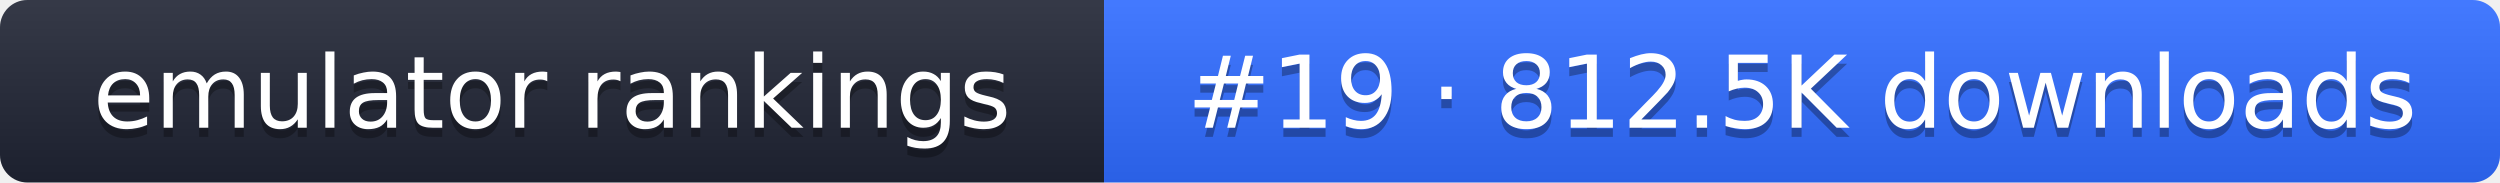
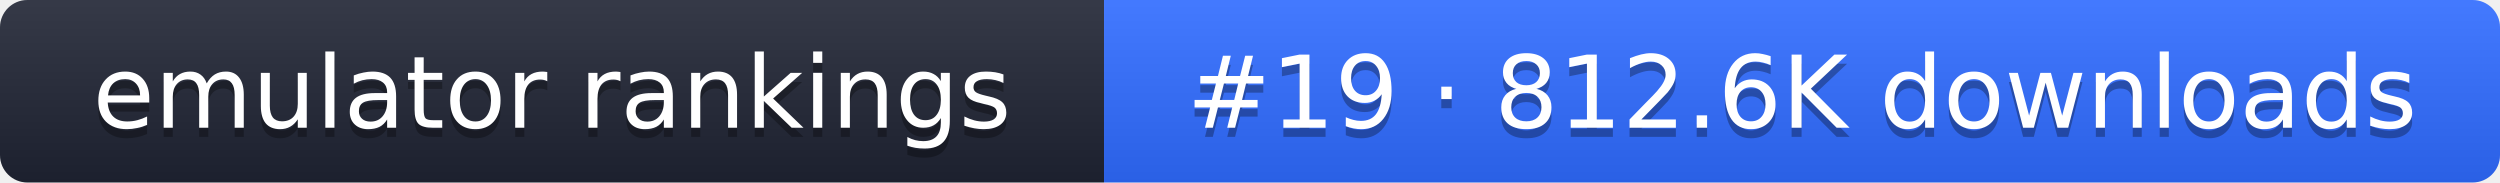
- <svg xmlns="http://www.w3.org/2000/svg" width="274" height="20" role="img" aria-label="emulator rankings: #19 · 812.5K downloads">
+ <svg xmlns="http://www.w3.org/2000/svg" width="274" height="20" role="img" aria-label="emulator rankings: #19 · 812.6K downloads">
  <linearGradient id="g" x2="0" y2="100%">
    <stop offset="0" stop-color="#fff" stop-opacity=".1" />
    <stop offset="1" stop-opacity=".1" />
  </linearGradient>
  <clipPath id="r">
    <rect width="274" height="20" rx="3" fill="#fff" />
  </clipPath>
  <g clip-path="url(#r)">
    <rect width="121" height="20" fill="#1f2433" />
    <rect x="121" width="153" height="20" fill="#2f6bff" />
    <rect width="274" height="20" fill="url(#g)" />
  </g>
  <g fill="#fff" text-anchor="middle" font-family="Verdana,DejaVu Sans,sans-serif" font-size="11">
    <text x="60.5" y="15" fill="#010101" fill-opacity=".3">emulator rankings</text>
    <text x="60.5" y="14">emulator rankings</text>
-     <text x="197.5" y="15" fill="#010101" fill-opacity=".3">#19 · 812.5K downloads</text>
-     <text x="197.5" y="14">#19 · 812.5K downloads</text>
+     <text x="197.5" y="15" fill="#010101" fill-opacity=".3">#19 · 812.6K downloads</text>
+     <text x="197.5" y="14">#19 · 812.6K downloads</text>
  </g>
</svg>
